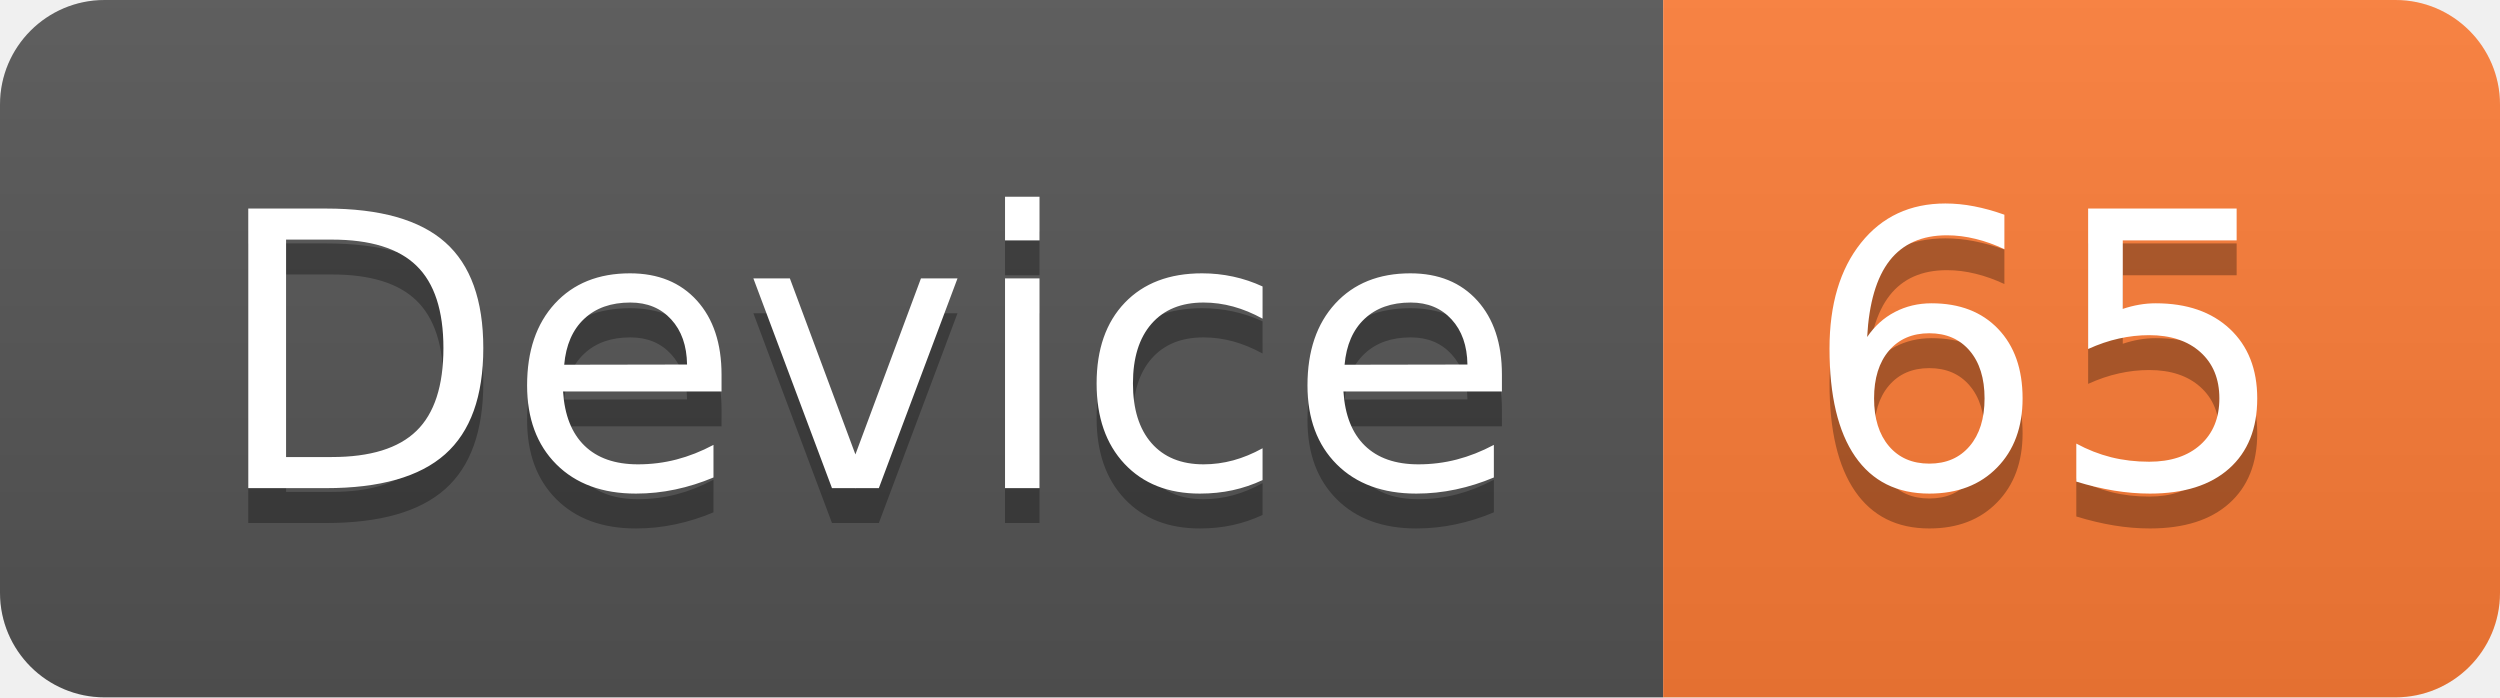
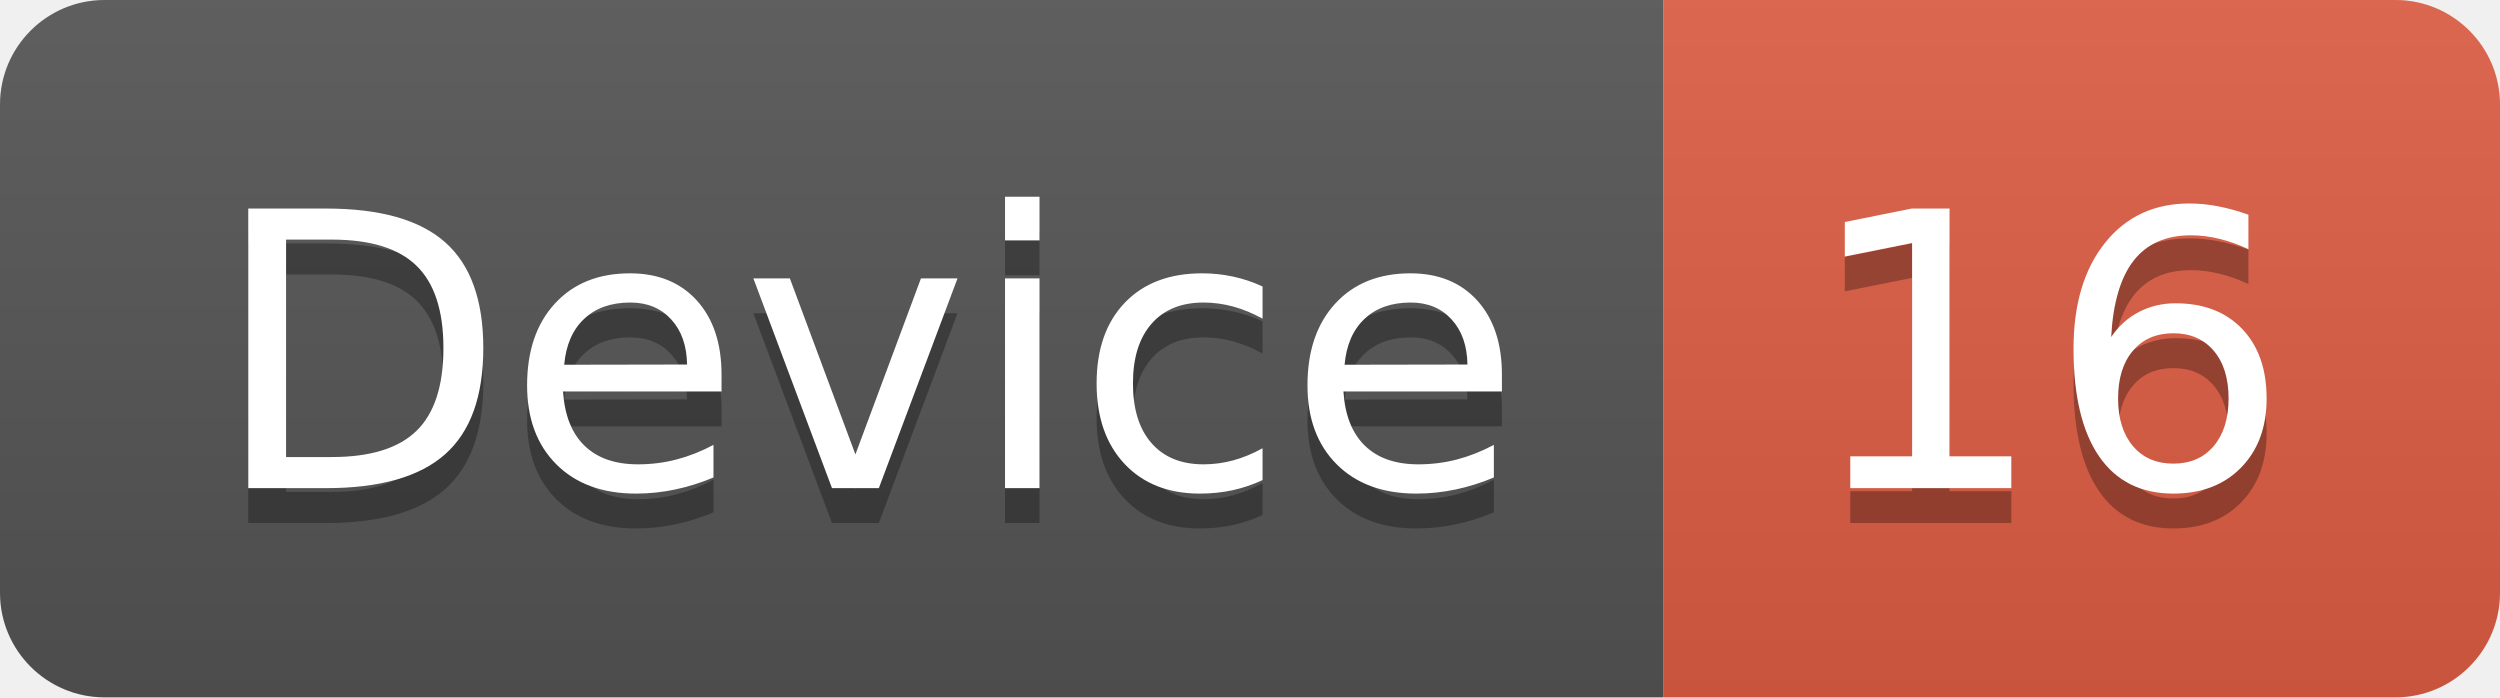
<svg xmlns="http://www.w3.org/2000/svg" width="71.7" height="20">
  <linearGradient id="smooth" x2="0" y2="100%">
    <stop offset="0" stop-color="#bbb" stop-opacity=".1" />
    <stop offset="1" stop-opacity=".1" />
  </linearGradient>
  <clipPath id="round">
    <rect width="71.7" height="20" rx="3" fill="#fff" />
  </clipPath>
  <g clip-path="url(#round)">
    <rect width="47.7" height="20" fill="#555" />
-     <rect x="47.7" width="24.0" height="20" fill="#fe7d37" />
+     <rect x="47.7" width="24.0" height="20" fill="#e05d44" />
    <rect width="71.7" height="20" fill="url(#smooth)" />
  </g>
  <g fill="#fff" text-anchor="middle" font-family="DejaVu Sans,Verdana,Geneva,sans-serif" font-size="110">
    <text x="248.5" y="150" fill="#010101" fill-opacity=".3" transform="scale(0.1)" textLength="377.0" lengthAdjust="spacing">Device</text>
    <text x="248.5" y="140" transform="scale(0.1)" textLength="377.0" lengthAdjust="spacing">Device</text>
-     <text x="587.0" y="150" fill="#010101" fill-opacity=".3" transform="scale(0.1)" textLength="140.0" lengthAdjust="spacing">65</text>
-     <text x="587.0" y="140" transform="scale(0.1)" textLength="140.0" lengthAdjust="spacing">65</text>
+     <text x="587.0" y="150" fill="#010101" fill-opacity=".3" transform="scale(0.1)" textLength="140.0" lengthAdjust="spacing">16</text>
+     <text x="587.0" y="140" transform="scale(0.1)" textLength="140.0" lengthAdjust="spacing">16</text>
  </g>
</svg>
